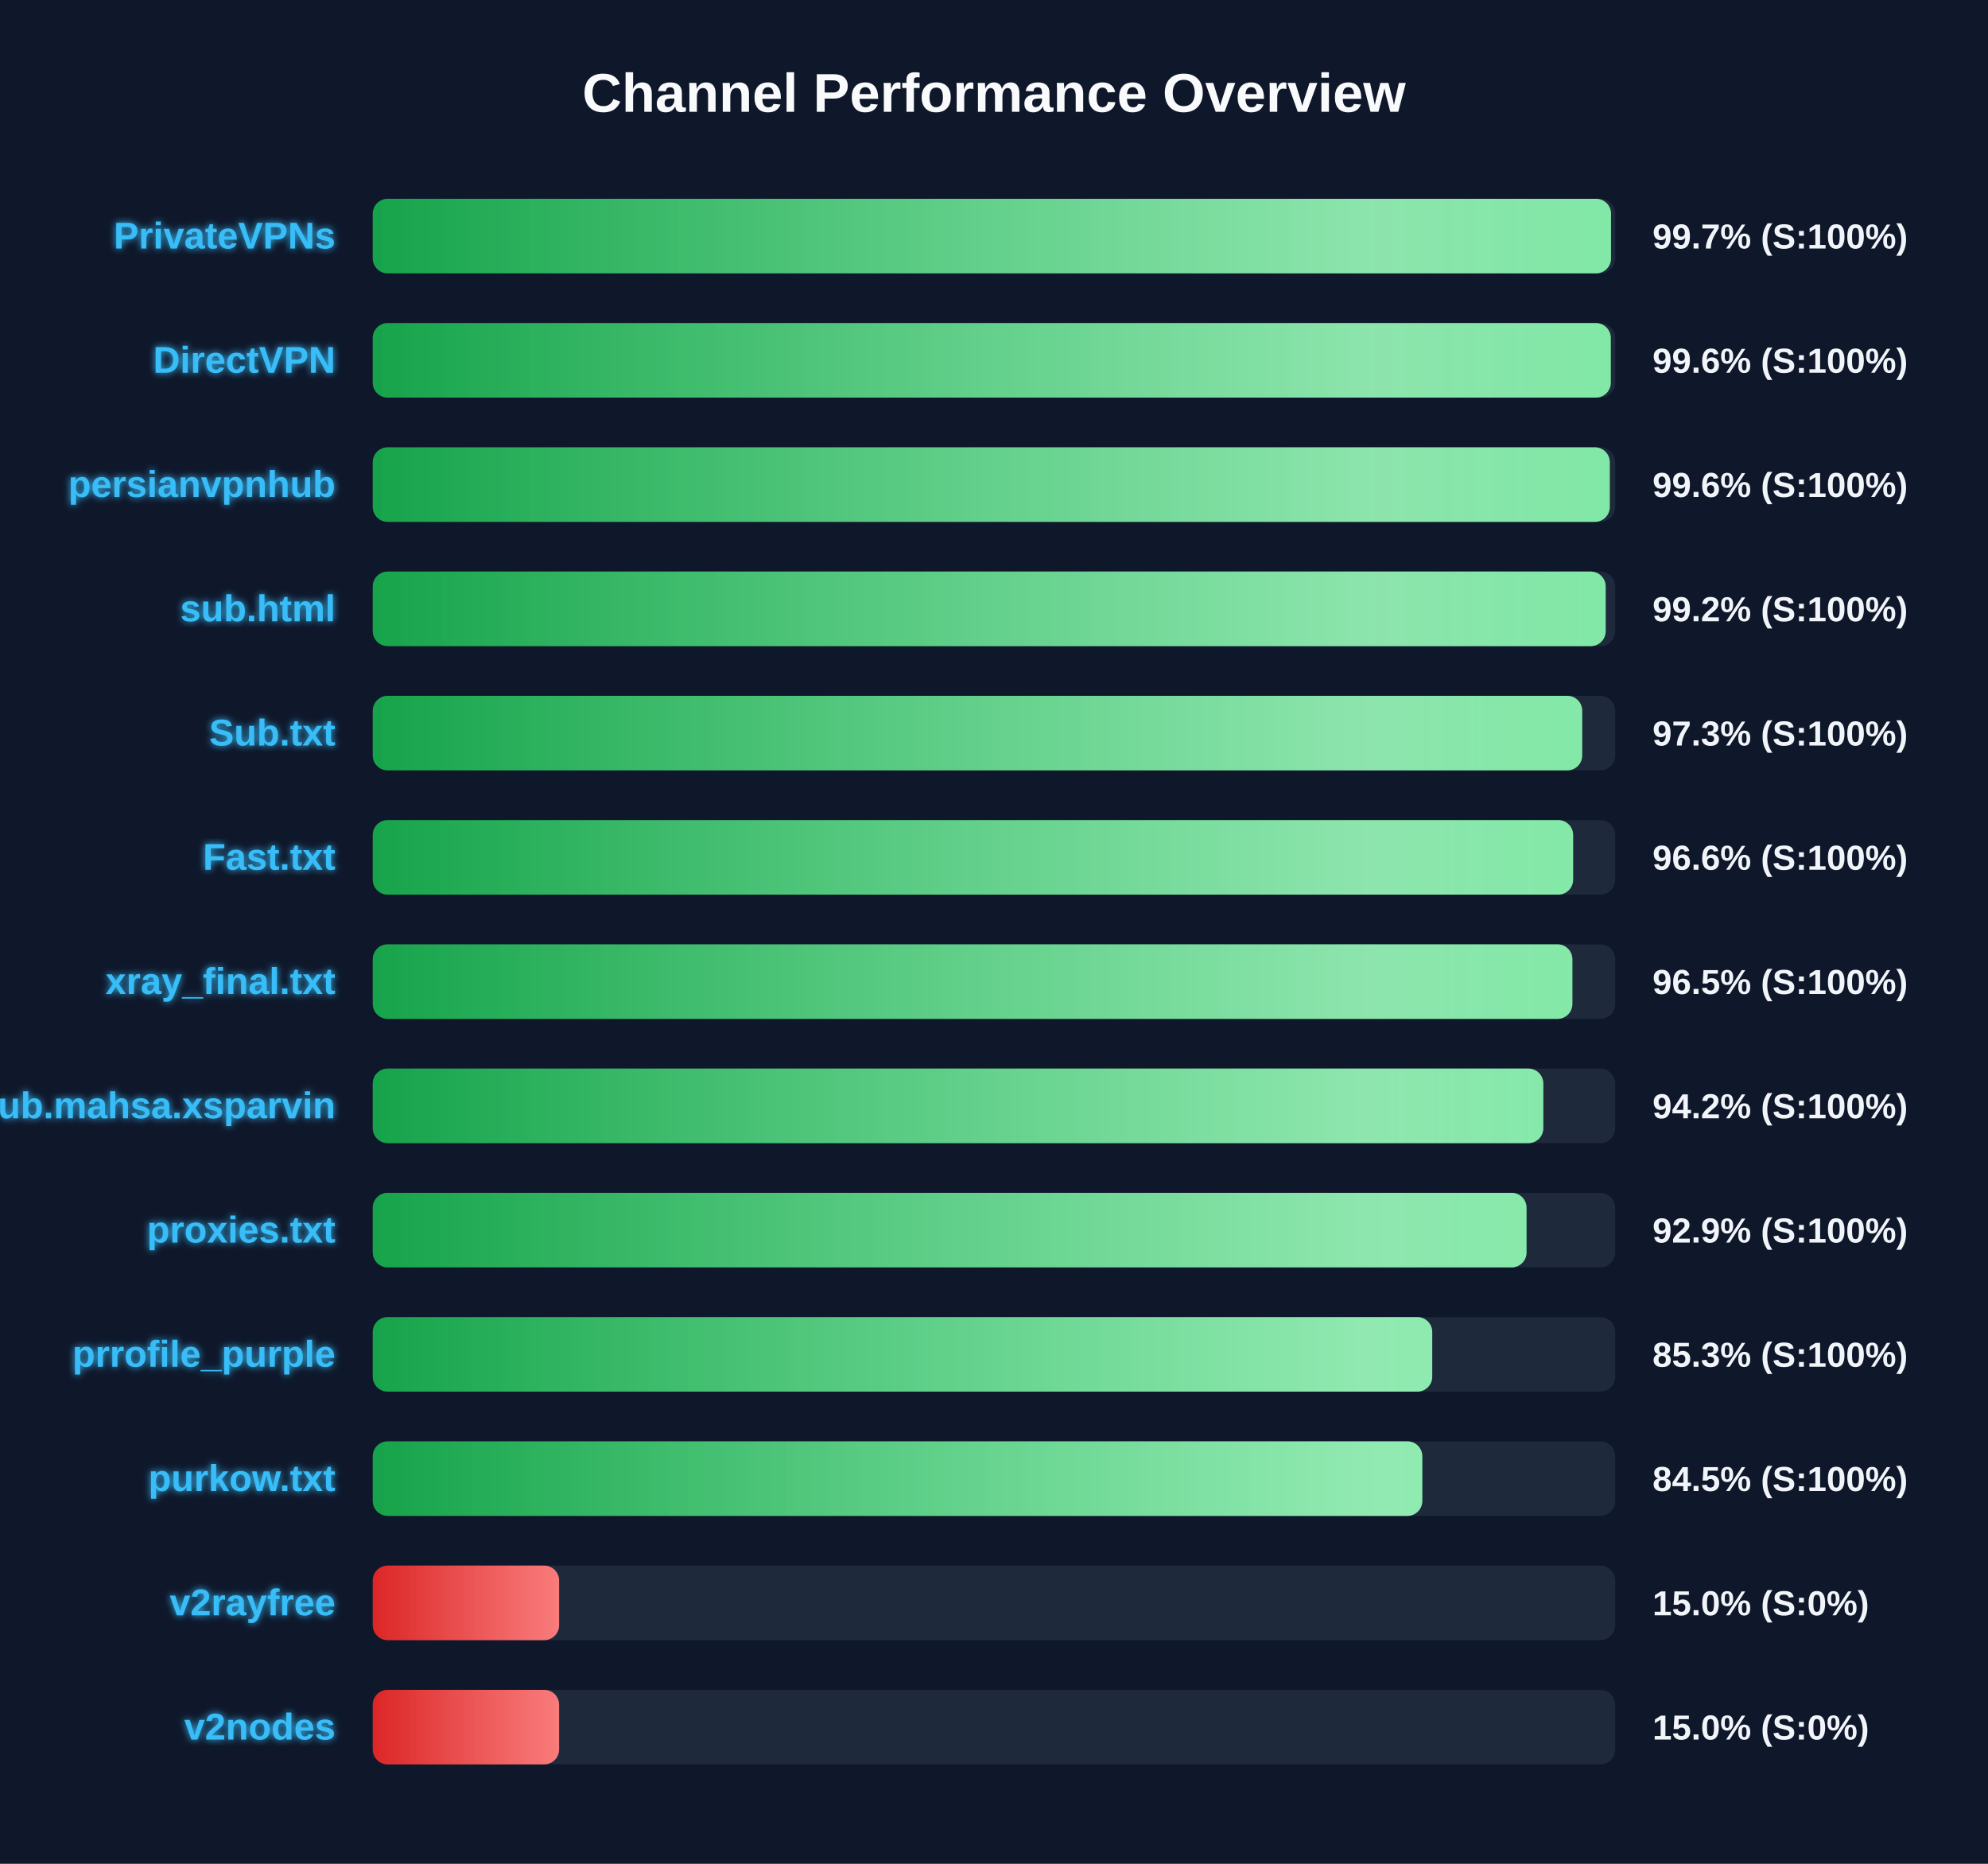
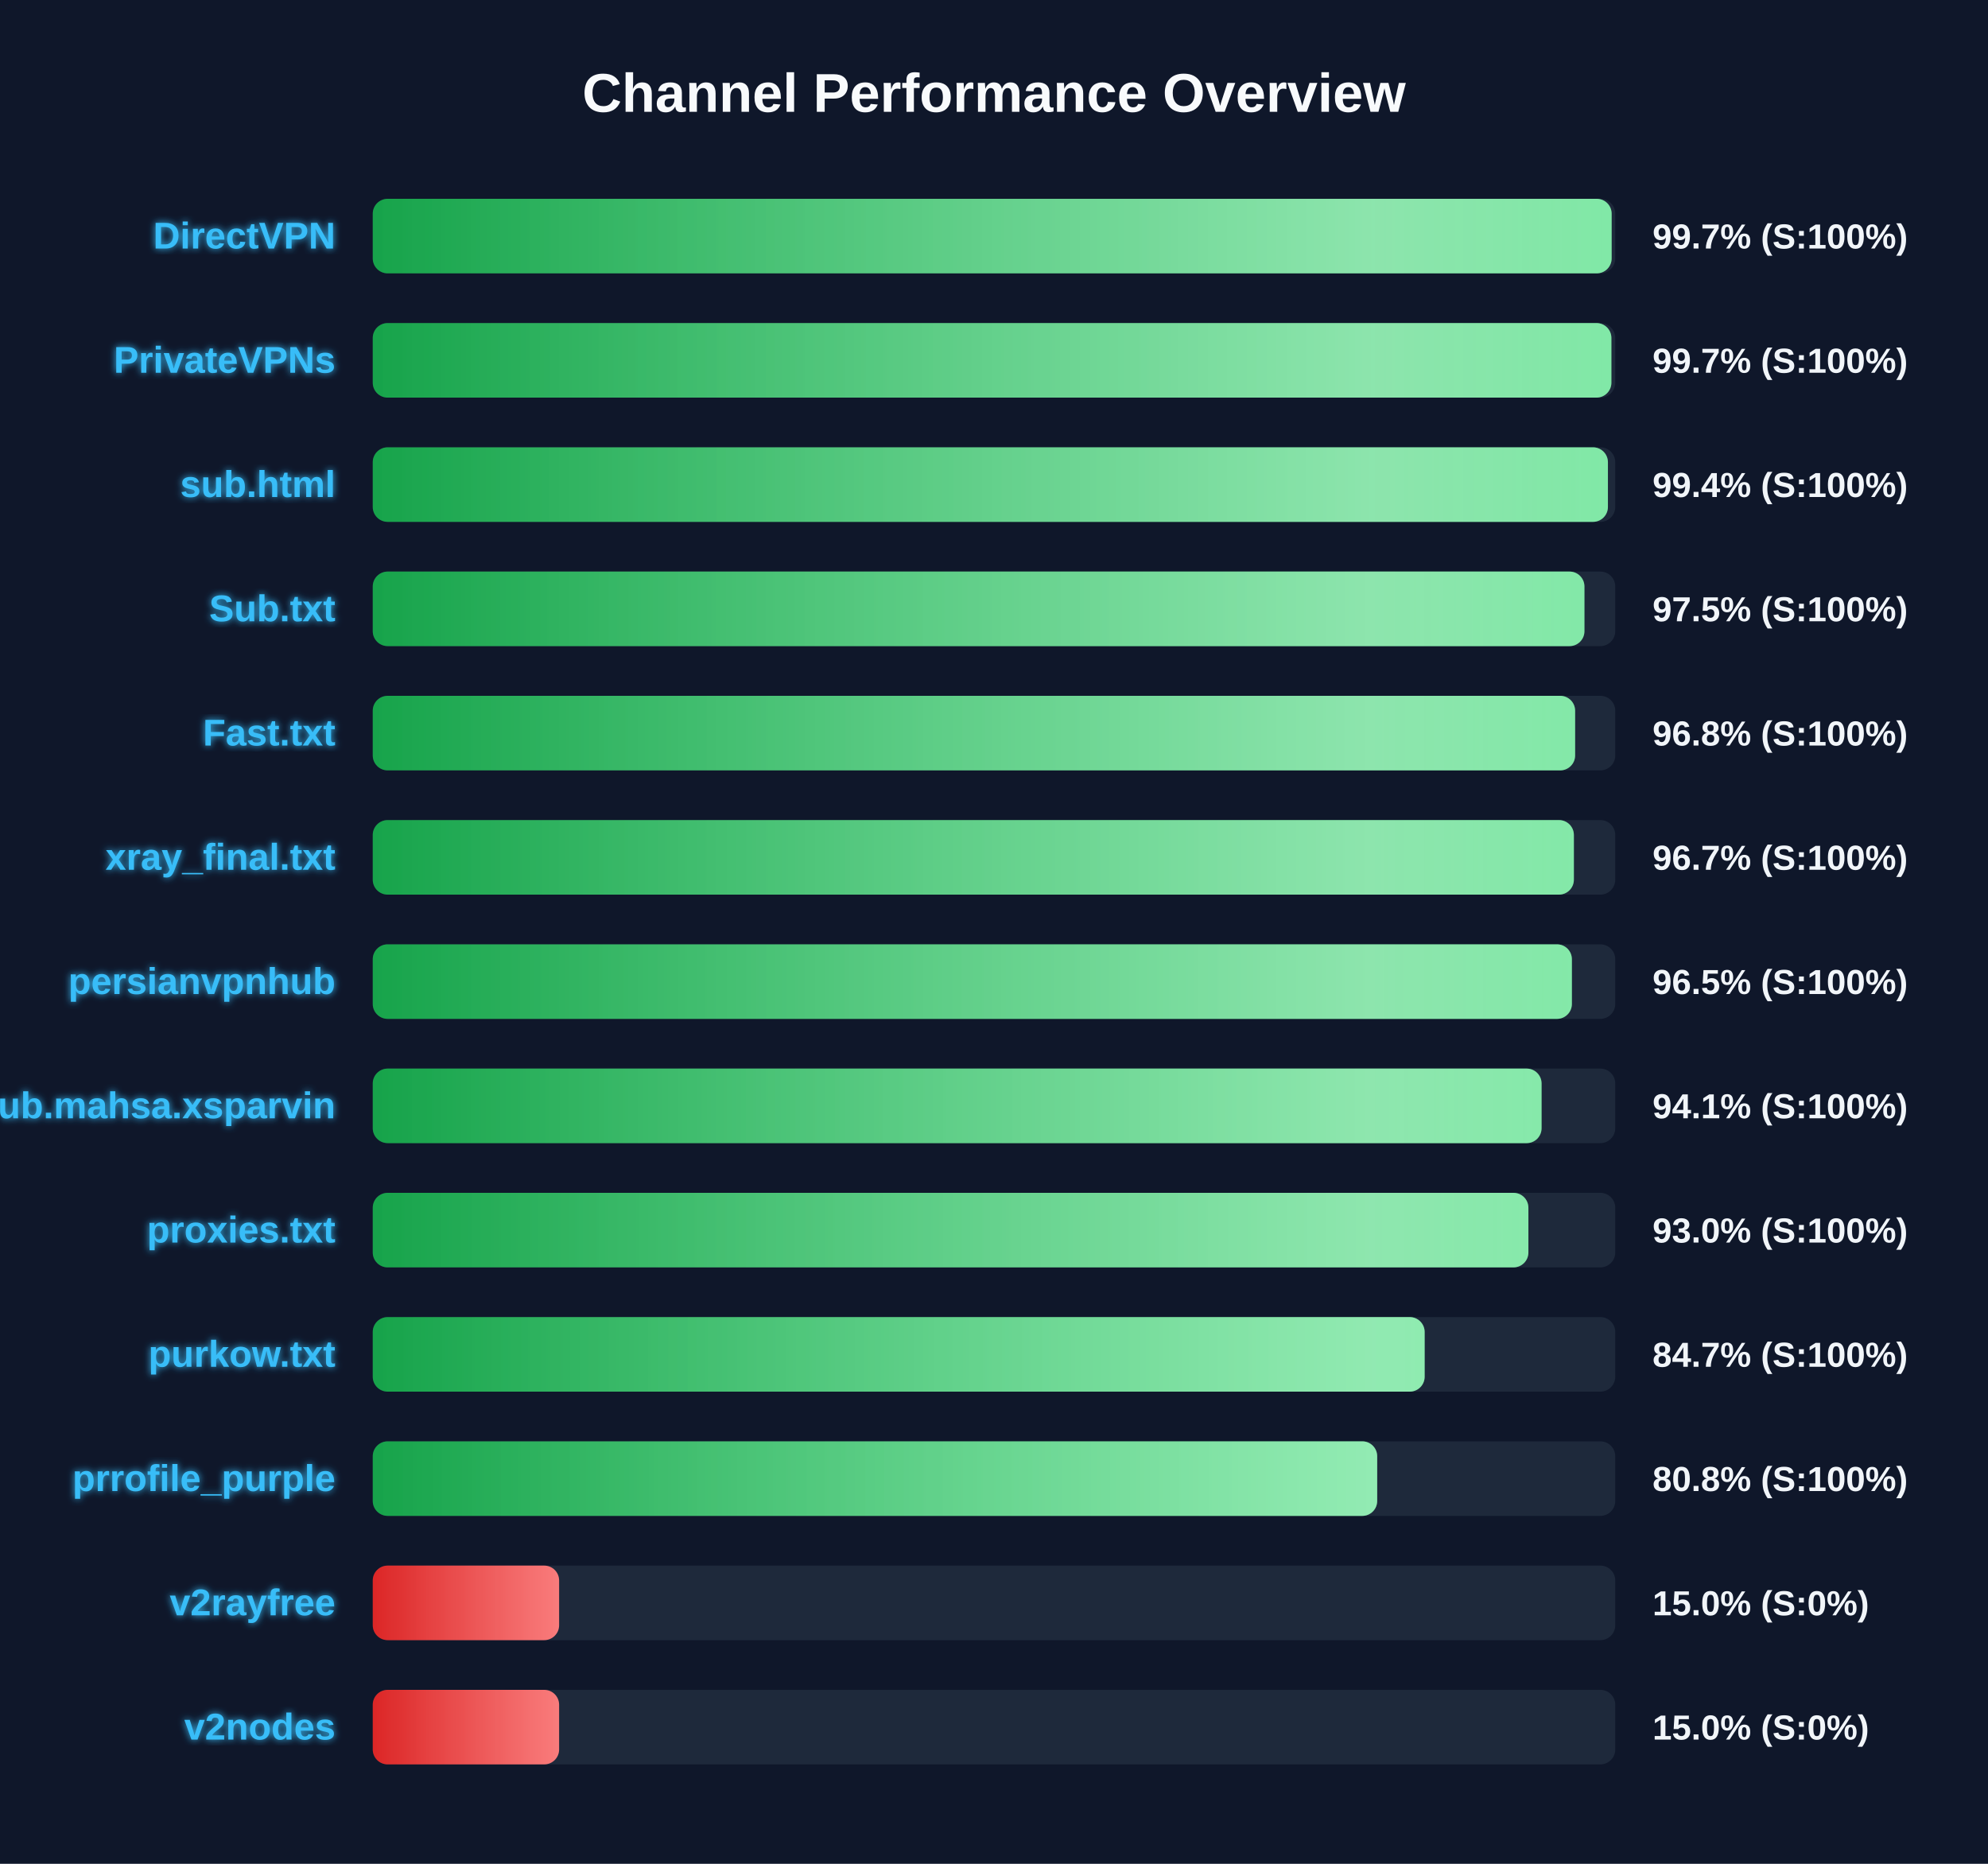
<svg xmlns="http://www.w3.org/2000/svg" width="800" height="750" version="1.1">
  <defs>
    <linearGradient id="grad-green" x1="0%" y1="0%" x2="100%" y2="0%">
      <stop offset="0%" stop-color="#16a34a" />
      <stop offset="100%" stop-color="#4ade80" />
    </linearGradient>
    <linearGradient id="grad-yellow" x1="0%" y1="0%" x2="100%" y2="0%">
      <stop offset="0%" stop-color="#ca8a04" />
      <stop offset="100%" stop-color="#fde047" />
    </linearGradient>
    <linearGradient id="grad-red" x1="0%" y1="0%" x2="100%" y2="0%">
      <stop offset="0%" stop-color="#dc2626" />
      <stop offset="100%" stop-color="#f87171" />
    </linearGradient>
    <linearGradient id="shimmer" x1="0%" y1="0%" x2="100%" y2="0%">
      <stop offset="0%" stop-color="rgba(255,255,255,0)" />
      <stop offset="50%" stop-color="rgba(255,255,255,0.4)" />
      <stop offset="100%" stop-color="rgba(255,255,255,0)" />
    </linearGradient>
    <filter id="glow" x="-20%" y="-20%" width="140%" height="140%">
      <feGaussianBlur stdDeviation="1.5" result="blur" />
      <feComposite in="SourceGraphic" in2="blur" operator="over" />
    </filter>
  </defs>
  <style>
        .bg-rect { fill: #0f172a; }
        .title { font: bold 22px 'Segoe UI', Arial, sans-serif; fill: #f8fafc; }
        .row { font: bold 15px 'Segoe UI', Arial, sans-serif; fill: #38bdf8; filter: url(#glow); }
        .score { font: bold 14px 'Segoe UI', Arial, sans-serif; fill: #f1f5f9; }
        @keyframes shimmer-anim {
            0% { transform: translateX(-100%); }
            100% { transform: translateX(200%); }
        }
        .shimmer-rect {
            animation: shimmer-anim 2.5s infinite linear;
        }
    </style>
  <rect width="100%" height="100%" class="bg-rect" />
  <text x="400" y="45" text-anchor="middle" class="title">Channel Performance Overview</text>
  <rect x="150" y="80" width="500" height="30" fill="#1e293b" rx="6" />
  <clipPath id="clip-0">
-     <rect x="150" y="80" width="498.3" height="30" rx="6" />
+     <rect x="150" y="80" width="498.55" height="30" rx="6" />
  </clipPath>
-   <rect x="150" y="80" width="498.3" height="30" fill="url(#grad-green)" rx="6" />
+   <rect x="150" y="80" width="498.55" height="30" fill="url(#grad-green)" rx="6" />
  <g clip-path="url(#clip-0)">
    <rect x="150" y="80" width="100%" height="30" fill="url(#shimmer)" class="shimmer-rect" />
  </g>
-   <text x="135" y="100" text-anchor="end" class="row">PrivateVPNs</text>
+   <text x="135" y="100" text-anchor="end" class="row">DirectVPN</text>
  <text x="665" y="100" text-anchor="start" class="score">99.7% (S:100%)</text>
  <rect x="150" y="130" width="500" height="30" fill="#1e293b" rx="6" />
  <clipPath id="clip-1">
-     <rect x="150" y="130" width="498.2" height="30" rx="6" />
+     <rect x="150" y="130" width="498.45" height="30" rx="6" />
  </clipPath>
-   <rect x="150" y="130" width="498.2" height="30" fill="url(#grad-green)" rx="6" />
+   <rect x="150" y="130" width="498.45" height="30" fill="url(#grad-green)" rx="6" />
  <g clip-path="url(#clip-1)">
    <rect x="150" y="130" width="100%" height="30" fill="url(#shimmer)" class="shimmer-rect" />
  </g>
-   <text x="135" y="150" text-anchor="end" class="row">DirectVPN</text>
-   <text x="665" y="150" text-anchor="start" class="score">99.6% (S:100%)</text>
+   <text x="135" y="150" text-anchor="end" class="row">PrivateVPNs</text>
+   <text x="665" y="150" text-anchor="start" class="score">99.7% (S:100%)</text>
  <rect x="150" y="180" width="500" height="30" fill="#1e293b" rx="6" />
  <clipPath id="clip-2">
-     <rect x="150" y="180" width="497.8" height="30" rx="6" />
+     <rect x="150" y="180" width="497.05" height="30" rx="6" />
  </clipPath>
-   <rect x="150" y="180" width="497.8" height="30" fill="url(#grad-green)" rx="6" />
+   <rect x="150" y="180" width="497.05" height="30" fill="url(#grad-green)" rx="6" />
  <g clip-path="url(#clip-2)">
    <rect x="150" y="180" width="100%" height="30" fill="url(#shimmer)" class="shimmer-rect" />
  </g>
-   <text x="135" y="200" text-anchor="end" class="row">persianvpnhub</text>
-   <text x="665" y="200" text-anchor="start" class="score">99.6% (S:100%)</text>
+   <text x="135" y="200" text-anchor="end" class="row">sub.html</text>
+   <text x="665" y="200" text-anchor="start" class="score">99.4% (S:100%)</text>
  <rect x="150" y="230" width="500" height="30" fill="#1e293b" rx="6" />
  <clipPath id="clip-3">
-     <rect x="150" y="230" width="496.15" height="30" rx="6" />
+     <rect x="150" y="230" width="487.6" height="30" rx="6" />
  </clipPath>
-   <rect x="150" y="230" width="496.15" height="30" fill="url(#grad-green)" rx="6" />
+   <rect x="150" y="230" width="487.6" height="30" fill="url(#grad-green)" rx="6" />
  <g clip-path="url(#clip-3)">
    <rect x="150" y="230" width="100%" height="30" fill="url(#shimmer)" class="shimmer-rect" />
  </g>
-   <text x="135" y="250" text-anchor="end" class="row">sub.html</text>
-   <text x="665" y="250" text-anchor="start" class="score">99.2% (S:100%)</text>
+   <text x="135" y="250" text-anchor="end" class="row">Sub.txt</text>
+   <text x="665" y="250" text-anchor="start" class="score">97.5% (S:100%)</text>
  <rect x="150" y="280" width="500" height="30" fill="#1e293b" rx="6" />
  <clipPath id="clip-4">
-     <rect x="150" y="280" width="486.7" height="30" rx="6" />
+     <rect x="150" y="280" width="483.85" height="30" rx="6" />
  </clipPath>
-   <rect x="150" y="280" width="486.7" height="30" fill="url(#grad-green)" rx="6" />
+   <rect x="150" y="280" width="483.85" height="30" fill="url(#grad-green)" rx="6" />
  <g clip-path="url(#clip-4)">
    <rect x="150" y="280" width="100%" height="30" fill="url(#shimmer)" class="shimmer-rect" />
  </g>
-   <text x="135" y="300" text-anchor="end" class="row">Sub.txt</text>
-   <text x="665" y="300" text-anchor="start" class="score">97.3% (S:100%)</text>
+   <text x="135" y="300" text-anchor="end" class="row">Fast.txt</text>
+   <text x="665" y="300" text-anchor="start" class="score">96.8% (S:100%)</text>
  <rect x="150" y="330" width="500" height="30" fill="#1e293b" rx="6" />
  <clipPath id="clip-5">
-     <rect x="150" y="330" width="483.05" height="30" rx="6" />
+     <rect x="150" y="330" width="483.35" height="30" rx="6" />
  </clipPath>
-   <rect x="150" y="330" width="483.05" height="30" fill="url(#grad-green)" rx="6" />
+   <rect x="150" y="330" width="483.35" height="30" fill="url(#grad-green)" rx="6" />
  <g clip-path="url(#clip-5)">
    <rect x="150" y="330" width="100%" height="30" fill="url(#shimmer)" class="shimmer-rect" />
  </g>
-   <text x="135" y="350" text-anchor="end" class="row">Fast.txt</text>
-   <text x="665" y="350" text-anchor="start" class="score">96.6% (S:100%)</text>
+   <text x="135" y="350" text-anchor="end" class="row">xray_final.txt</text>
+   <text x="665" y="350" text-anchor="start" class="score">96.7% (S:100%)</text>
  <rect x="150" y="380" width="500" height="30" fill="#1e293b" rx="6" />
  <clipPath id="clip-6">
-     <rect x="150" y="380" width="482.75" height="30" rx="6" />
+     <rect x="150" y="380" width="482.55" height="30" rx="6" />
  </clipPath>
-   <rect x="150" y="380" width="482.75" height="30" fill="url(#grad-green)" rx="6" />
+   <rect x="150" y="380" width="482.55" height="30" fill="url(#grad-green)" rx="6" />
  <g clip-path="url(#clip-6)">
    <rect x="150" y="380" width="100%" height="30" fill="url(#shimmer)" class="shimmer-rect" />
  </g>
-   <text x="135" y="400" text-anchor="end" class="row">xray_final.txt</text>
+   <text x="135" y="400" text-anchor="end" class="row">persianvpnhub</text>
  <text x="665" y="400" text-anchor="start" class="score">96.5% (S:100%)</text>
  <rect x="150" y="430" width="500" height="30" fill="#1e293b" rx="6" />
  <clipPath id="clip-7">
-     <rect x="150" y="430" width="471.05" height="30" rx="6" />
+     <rect x="150" y="430" width="470.35" height="30" rx="6" />
  </clipPath>
-   <rect x="150" y="430" width="471.05" height="30" fill="url(#grad-green)" rx="6" />
+   <rect x="150" y="430" width="470.35" height="30" fill="url(#grad-green)" rx="6" />
  <g clip-path="url(#clip-7)">
    <rect x="150" y="430" width="100%" height="30" fill="url(#shimmer)" class="shimmer-rect" />
  </g>
  <text x="135" y="450" text-anchor="end" class="row">Sub.mahsa.xsparvin</text>
-   <text x="665" y="450" text-anchor="start" class="score">94.2% (S:100%)</text>
+   <text x="665" y="450" text-anchor="start" class="score">94.1% (S:100%)</text>
  <rect x="150" y="480" width="500" height="30" fill="#1e293b" rx="6" />
  <clipPath id="clip-8">
-     <rect x="150" y="480" width="464.3" height="30" rx="6" />
+     <rect x="150" y="480" width="465.05" height="30" rx="6" />
  </clipPath>
-   <rect x="150" y="480" width="464.3" height="30" fill="url(#grad-green)" rx="6" />
+   <rect x="150" y="480" width="465.05" height="30" fill="url(#grad-green)" rx="6" />
  <g clip-path="url(#clip-8)">
    <rect x="150" y="480" width="100%" height="30" fill="url(#shimmer)" class="shimmer-rect" />
  </g>
  <text x="135" y="500" text-anchor="end" class="row">proxies.txt</text>
-   <text x="665" y="500" text-anchor="start" class="score">92.9% (S:100%)</text>
+   <text x="665" y="500" text-anchor="start" class="score">93.0% (S:100%)</text>
  <rect x="150" y="530" width="500" height="30" fill="#1e293b" rx="6" />
  <clipPath id="clip-9">
-     <rect x="150" y="530" width="426.35" height="30" rx="6" />
+     <rect x="150" y="530" width="423.3" height="30" rx="6" />
  </clipPath>
-   <rect x="150" y="530" width="426.35" height="30" fill="url(#grad-green)" rx="6" />
+   <rect x="150" y="530" width="423.3" height="30" fill="url(#grad-green)" rx="6" />
  <g clip-path="url(#clip-9)">
    <rect x="150" y="530" width="100%" height="30" fill="url(#shimmer)" class="shimmer-rect" />
  </g>
-   <text x="135" y="550" text-anchor="end" class="row">prrofile_purple</text>
-   <text x="665" y="550" text-anchor="start" class="score">85.3% (S:100%)</text>
+   <text x="135" y="550" text-anchor="end" class="row">purkow.txt</text>
+   <text x="665" y="550" text-anchor="start" class="score">84.7% (S:100%)</text>
  <rect x="150" y="580" width="500" height="30" fill="#1e293b" rx="6" />
  <clipPath id="clip-10">
-     <rect x="150" y="580" width="422.35" height="30" rx="6" />
+     <rect x="150" y="580" width="404.2" height="30" rx="6" />
  </clipPath>
-   <rect x="150" y="580" width="422.35" height="30" fill="url(#grad-green)" rx="6" />
+   <rect x="150" y="580" width="404.2" height="30" fill="url(#grad-green)" rx="6" />
  <g clip-path="url(#clip-10)">
    <rect x="150" y="580" width="100%" height="30" fill="url(#shimmer)" class="shimmer-rect" />
  </g>
-   <text x="135" y="600" text-anchor="end" class="row">purkow.txt</text>
-   <text x="665" y="600" text-anchor="start" class="score">84.5% (S:100%)</text>
+   <text x="135" y="600" text-anchor="end" class="row">prrofile_purple</text>
+   <text x="665" y="600" text-anchor="start" class="score">80.8% (S:100%)</text>
  <rect x="150" y="630" width="500" height="30" fill="#1e293b" rx="6" />
  <clipPath id="clip-11">
    <rect x="150" y="630" width="75.0" height="30" rx="6" />
  </clipPath>
  <rect x="150" y="630" width="75.0" height="30" fill="url(#grad-red)" rx="6" />
  <g clip-path="url(#clip-11)">
    <rect x="150" y="630" width="100%" height="30" fill="url(#shimmer)" class="shimmer-rect" />
  </g>
  <text x="135" y="650" text-anchor="end" class="row">v2rayfree</text>
  <text x="665" y="650" text-anchor="start" class="score">15.0% (S:0%)</text>
  <rect x="150" y="680" width="500" height="30" fill="#1e293b" rx="6" />
  <clipPath id="clip-12">
    <rect x="150" y="680" width="75.0" height="30" rx="6" />
  </clipPath>
  <rect x="150" y="680" width="75.0" height="30" fill="url(#grad-red)" rx="6" />
  <g clip-path="url(#clip-12)">
    <rect x="150" y="680" width="100%" height="30" fill="url(#shimmer)" class="shimmer-rect" />
  </g>
  <text x="135" y="700" text-anchor="end" class="row">v2nodes</text>
  <text x="665" y="700" text-anchor="start" class="score">15.0% (S:0%)</text>
</svg>
